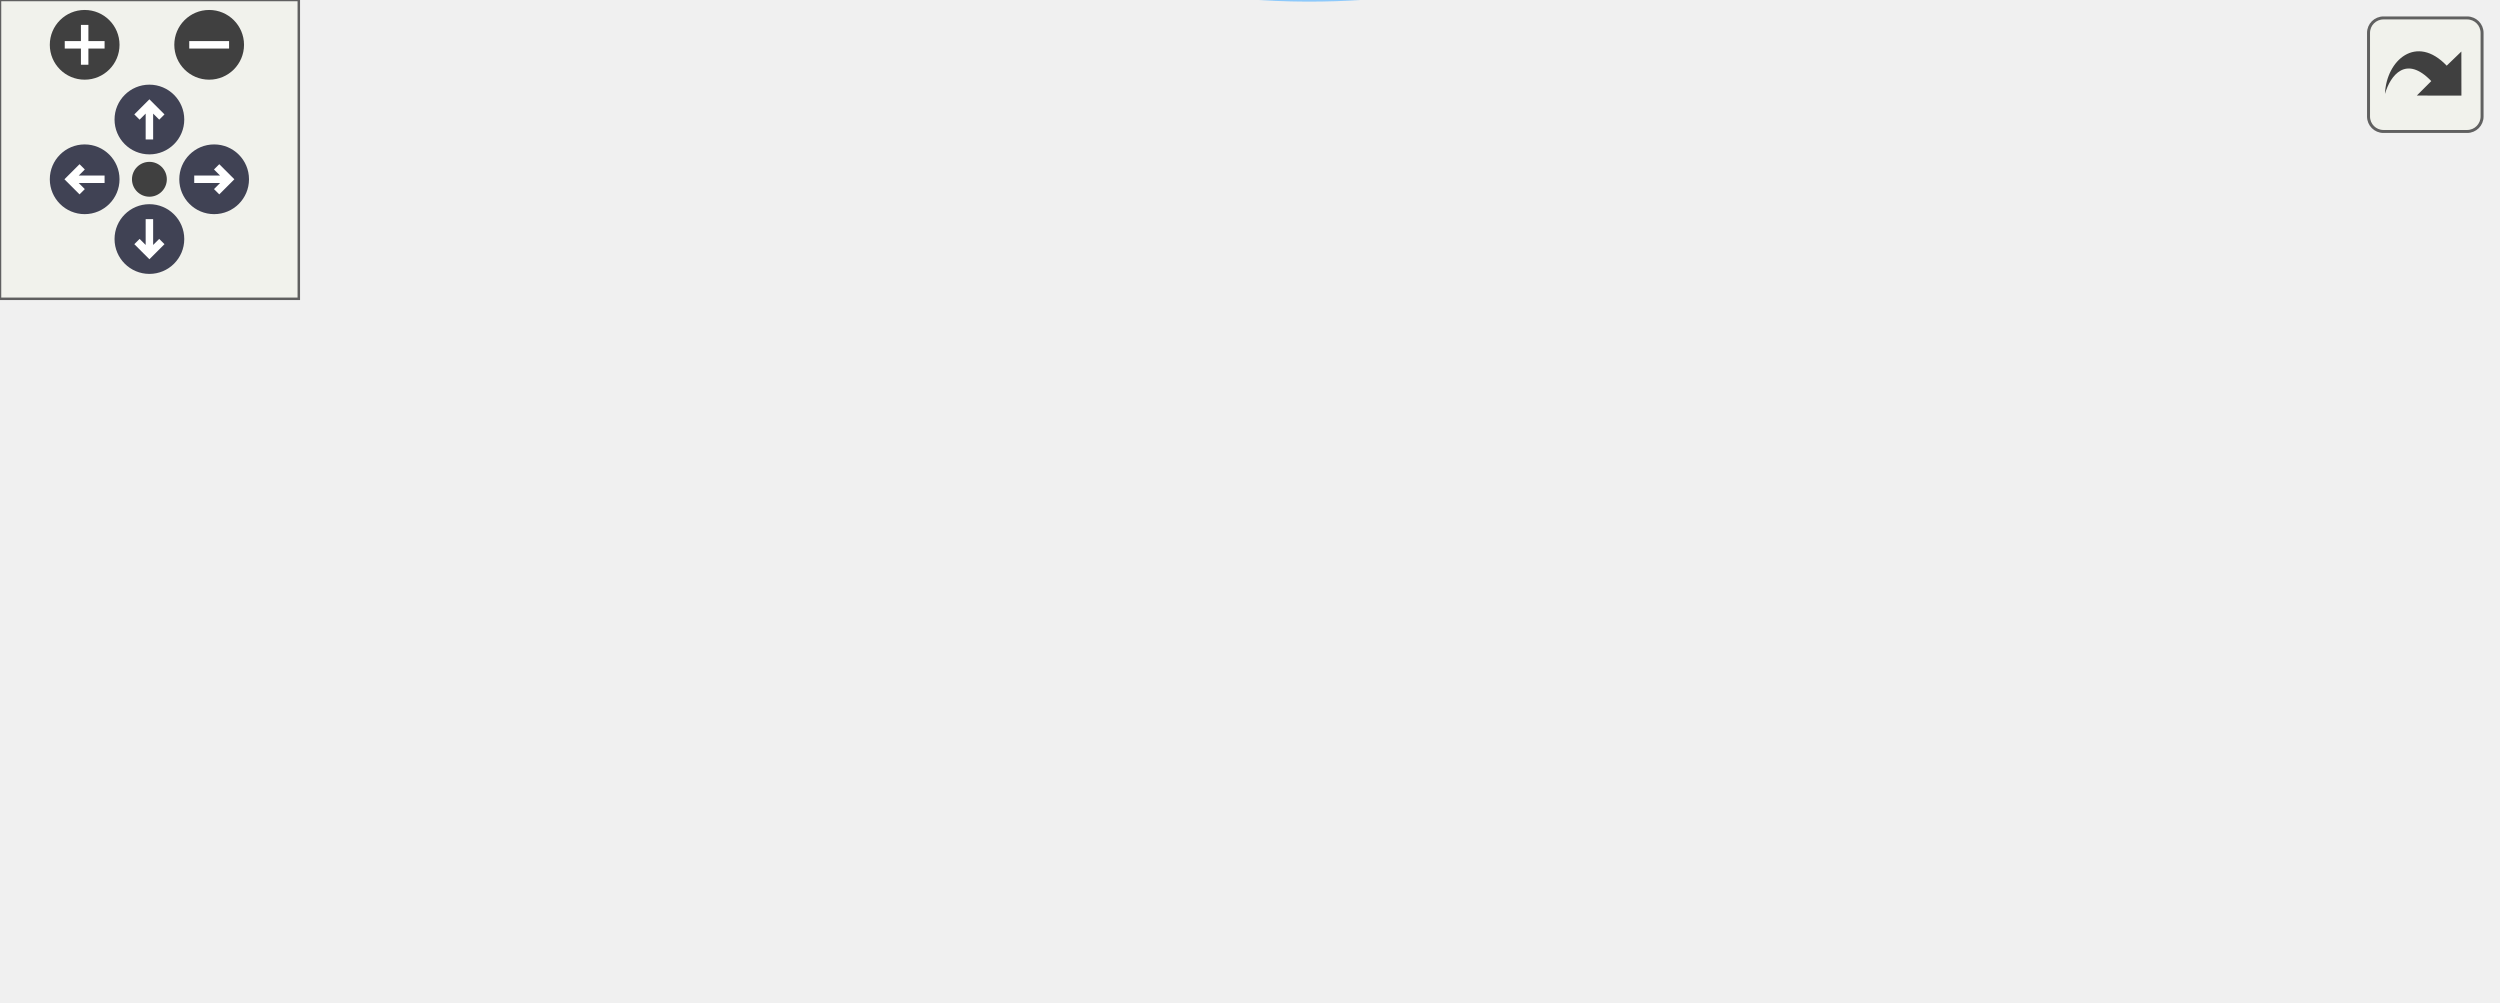
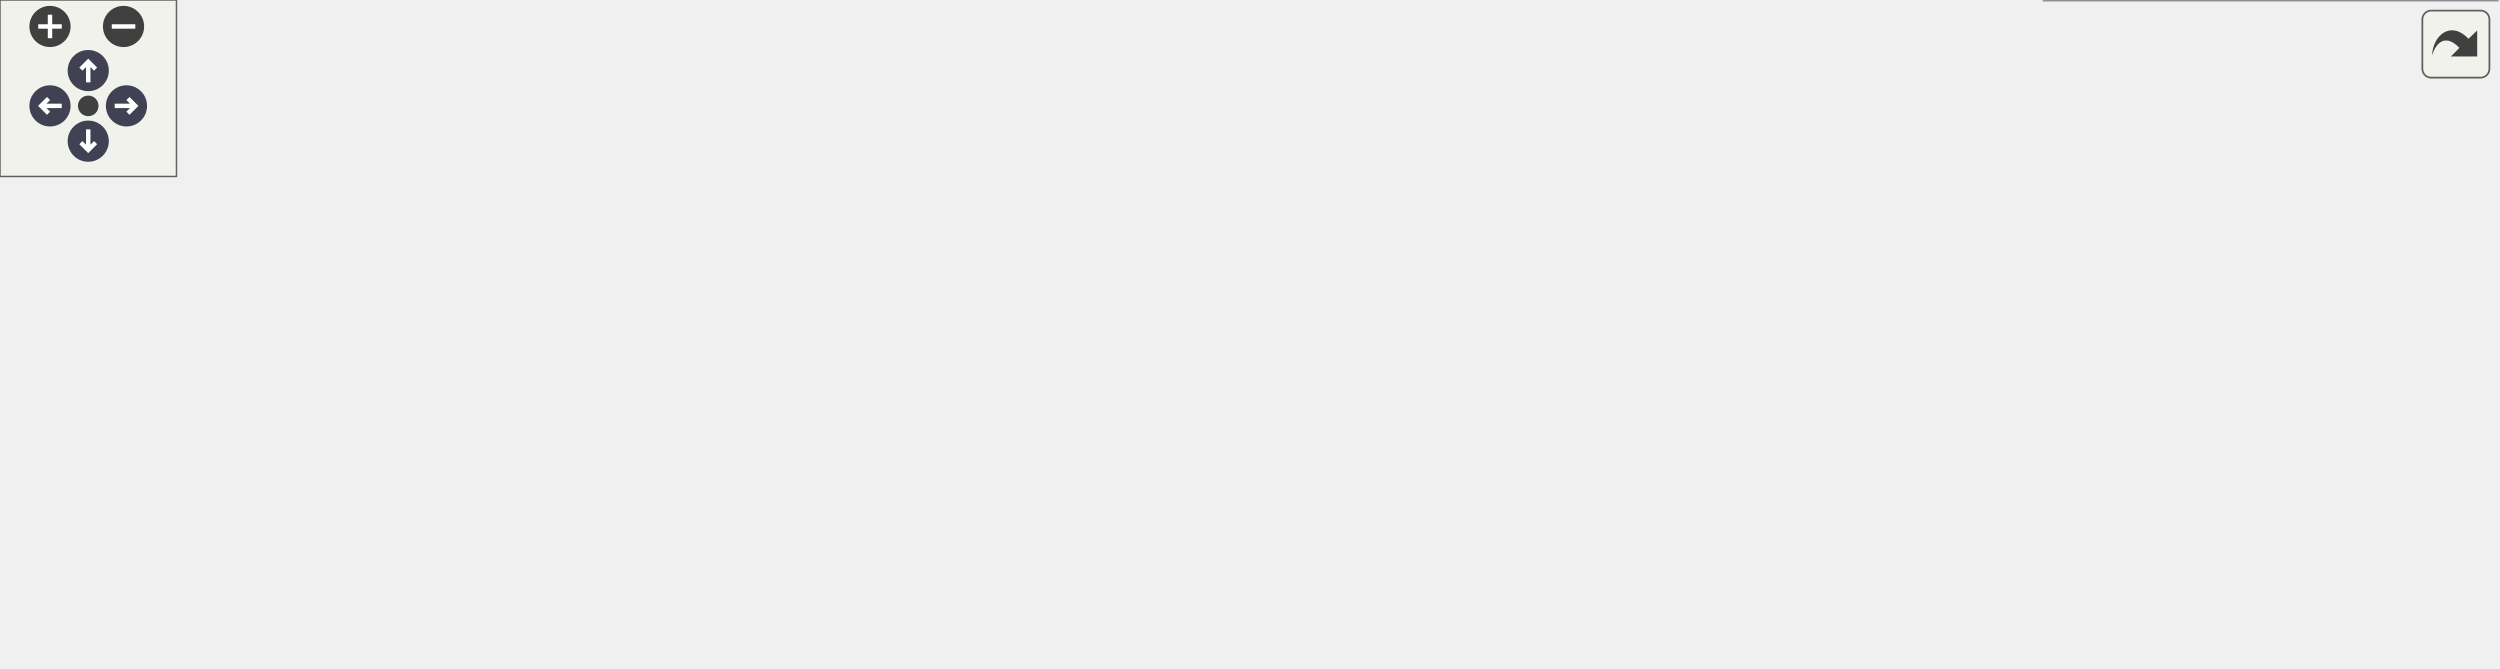
<svg xmlns="http://www.w3.org/2000/svg" xmlns:xlink="http://www.w3.org/1999/xlink" id="main" version="1.1" xml:space="preserve">
  <style type="text/css">
.node, .edge {opacity: 0.7;}
.node.selected, .edge.selected {opacity: 1;}
.edge:hover path { stroke: red; }
.edge:hover polygon { stroke: red; fill: red; }
</style>
  <defs>
    <circle id="rim" cx="0" cy="0" r="7" />
    <circle id="rim2" cx="0" cy="0" r="3.5" />
    <g id="zoomPlus">
      <use xlink:href="#rim" fill="#404040">
        <set attributeName="fill" to="#808080" begin="zoomplus.mouseover" end="zoomplus.mouseout" />
      </use>
      <path d="M-4,0h8M0,-4v8" fill="none" stroke="white" stroke-width="1.5" pointer-events="none" />
    </g>
    <g id="zoomMin">
      <use xlink:href="#rim" fill="#404040">
        <set attributeName="fill" to="#808080" begin="zoomminus.mouseover" end="zoomminus.mouseout" />
      </use>
      <path d="M-4,0h8" fill="none" stroke="white" stroke-width="1.5" pointer-events="none" />
    </g>
    <g id="arrowUp" transform="translate(30 24)">
      <use xlink:href="#rim" />
      <path pointer-events="none" fill="none" stroke="white" stroke-width="1.5" d="M0,-3.0v7 M-2.5,-0.5L0,-3.0L2.5,-0.5" />
    </g>
    <g id="arrowRight" transform="rotate(90) translate(36 -43)">
      <use xlink:href="#rim" />
      <path pointer-events="none" fill="none" stroke="white" stroke-width="1.5" d="M0,-3.0v7 M-2.5,-0.5L0,-3.0L2.5,-0.5" />
    </g>
    <g id="arrowDown" transform="rotate(180) translate(-30 -48)">
      <use xlink:href="#rim" />
      <path pointer-events="none" fill="none" stroke="white" stroke-width="1.5" d="M0,-3.0v7 M-2.5,-0.5L0,-3.0L2.5,-0.5" />
    </g>
    <g id="arrowLeft" transform="rotate(270) translate(-36 17)">
      <use xlink:href="#rim" />
      <path pointer-events="none" fill="none" stroke="white" stroke-width="1.5" d="M0,-3.0v7 M-2.5,-0.5L0,-3.0L2.5,-0.5" />
    </g>
    <g id="resetDef">
      <use xlink:href="#rim2" fill="#404040">
        <set attributeName="fill" to="#808080" begin="reset.mouseover" end="reset.mouseout" />
      </use>
    </g>
  </defs>
  <svg id="graph" class="graph">
    <g id="viewport">
      <g id="Node000001" class="node">
        <g id="a_Node000001">
          <a xlink:title=" ">
-             <polygon fill="#999999" stroke="#666666" points="176,-97.55 0,-97.55 0,-34.55 176,-34.55 176,-97.55" />
-             <text text-anchor="start" x="8" y="-85.55" font-family="Helvetica,sans-Serif" font-size="10.00">m_assign_variables</text>
-             <text text-anchor="start" x="8" y="-74.55" font-family="Helvetica,sans-Serif" font-size="10.00">::s_assign_patch_xxxxx</text>
-             <text text-anchor="start" x="8" y="-63.55" font-family="Helvetica,sans-Serif" font-size="10.00">_primitive_variables::</text>
-             <text text-anchor="start" x="8" y="-52.55" font-family="Helvetica,sans-Serif" font-size="10.00">s_assign_patch_xxxxx_primitive</text>
-             <text text-anchor="middle" x="88" y="-41.55" font-family="Helvetica,sans-Serif" font-size="10.00">_variables</text>
+             <polygon fill="#999999" stroke="#666666" points="176,-123.5 0,-123.5 0,-60.5 176,-60.5 176,-123.5" />
+             <text text-anchor="start" x="8" y="-111.5" font-family="Helvetica,sans-Serif" font-size="10.00">m_assign_variables</text>
+             <text text-anchor="start" x="8" y="-100.5" font-family="Helvetica,sans-Serif" font-size="10.00">::s_assign_patch_xxxxx</text>
+             <text text-anchor="start" x="8" y="-89.5" font-family="Helvetica,sans-Serif" font-size="10.00">_primitive_variables::</text>
+             <text text-anchor="start" x="8" y="-78.5" font-family="Helvetica,sans-Serif" font-size="10.00">s_assign_patch_xxxxx_primitive</text>
+             <text text-anchor="middle" x="88" y="-67.5" font-family="Helvetica,sans-Serif" font-size="10.00">_variables</text>
          </a>
        </g>
      </g>
      <g id="Node000002" class="node">
        <g id="a_Node000002">
          <a xlink:href="namespacem__assign__variables.html#aa06360954af8af6e857e009116101f20" target="_top" xlink:title="This subroutine assigns the mixture primitive variables of the patch designated by the patch_id,...">
-             <polygon fill="white" stroke="#666666" points="501,-140.55 361,-140.55 361,-99.55 501,-99.55 501,-140.55" />
-             <text text-anchor="start" x="369" y="-128.55" font-family="Helvetica,sans-Serif" font-size="10.00">m_assign_variables</text>
-             <text text-anchor="start" x="369" y="-117.55" font-family="Helvetica,sans-Serif" font-size="10.00">::s_assign_patch_mixture</text>
-             <text text-anchor="middle" x="431" y="-106.55" font-family="Helvetica,sans-Serif" font-size="10.00">_primitive_variables</text>
+             <polygon fill="white" stroke="#666666" points="501,-166.5 361,-166.5 361,-125.5 501,-125.5 501,-166.5" />
+             <text text-anchor="start" x="369" y="-154.5" font-family="Helvetica,sans-Serif" font-size="10.00">m_assign_variables</text>
+             <text text-anchor="start" x="369" y="-143.5" font-family="Helvetica,sans-Serif" font-size="10.00">::s_assign_patch_mixture</text>
+             <text text-anchor="middle" x="431" y="-132.5" font-family="Helvetica,sans-Serif" font-size="10.00">_primitive_variables</text>
          </a>
        </g>
      </g>
      <g id="edge1_Node000001_Node000002" class="edge">
        <g id="a_edge1_Node000001_Node000002">
          <a xlink:title=" ">
-             <path fill="none" stroke="#63b8ff" d="M140.32,-97.55C161.68,-108.91 187.23,-120.33 212,-126.05 257.16,-136.48 308.97,-135.56 350.75,-131.76" />
-             <polygon fill="#63b8ff" stroke="#63b8ff" points="351.26,-135.23 360.87,-130.77 350.58,-128.26 351.26,-135.23" />
+             <path fill="none" stroke="#63b8ff" d="M140.32,-123.5C161.68,-134.86 187.23,-146.28 212,-152 257.16,-162.43 308.97,-161.51 350.75,-157.71" />
+             <polygon fill="#63b8ff" stroke="#63b8ff" points="351.26,-161.18 360.87,-156.72 350.58,-154.22 351.26,-161.18" />
          </a>
        </g>
      </g>
      <g id="Node000003" class="node">
        <g id="a_Node000003">
          <a xlink:href="namespacem__assign__variables.html#acea8669db4dc8eb166849ab1f9683223" target="_top" xlink:title="This subroutine assigns the species primitive variables. This follows s_assign_patch_species_primitiv...">
-             <polygon fill="white" stroke="#666666" points="500.5,-57.55 361.5,-57.55 361.5,-16.55 500.5,-16.55 500.5,-57.55" />
-             <text text-anchor="start" x="369.5" y="-45.55" font-family="Helvetica,sans-Serif" font-size="10.00">m_assign_variables</text>
-             <text text-anchor="start" x="369.5" y="-34.55" font-family="Helvetica,sans-Serif" font-size="10.00">::s_assign_patch_species</text>
-             <text text-anchor="middle" x="431" y="-23.55" font-family="Helvetica,sans-Serif" font-size="10.00">_primitive_variables</text>
+             <polygon fill="white" stroke="#666666" points="500.5,-83.5 361.5,-83.5 361.5,-42.5 500.5,-42.5 500.5,-83.5" />
+             <text text-anchor="start" x="369.5" y="-71.5" font-family="Helvetica,sans-Serif" font-size="10.00">m_assign_variables</text>
+             <text text-anchor="start" x="369.5" y="-60.5" font-family="Helvetica,sans-Serif" font-size="10.00">::s_assign_patch_species</text>
+             <text text-anchor="middle" x="431" y="-49.5" font-family="Helvetica,sans-Serif" font-size="10.00">_primitive_variables</text>
          </a>
        </g>
      </g>
      <g id="edge2_Node000001_Node000003" class="edge">
        <g id="a_edge2_Node000001_Node000003">
          <a xlink:title=" ">
-             <path fill="none" stroke="#63b8ff" d="M141.59,-34.44C162.7,-23.48 187.75,-12.56 212,-7.05 260.97,4.09 275.26,-0.08 325,-7.05 336.18,-8.62 347.84,-11.08 359.16,-13.93" />
-             <polygon fill="#63b8ff" stroke="#63b8ff" points="358.43,-17.36 368.99,-16.53 360.21,-10.59 358.43,-17.36" />
+             <path fill="none" stroke="#63b8ff" d="M141.59,-60.39C162.7,-49.43 187.75,-38.51 212,-33 260.97,-21.86 275.26,-26.03 325,-33 336.18,-34.57 347.84,-37.03 359.16,-39.88" />
+             <polygon fill="#63b8ff" stroke="#63b8ff" points="358.43,-43.31 368.99,-42.48 360.21,-36.54 358.43,-43.31" />
+           </a>
+         </g>
+       </g>
+       <g id="Node000008" class="node">
+         <g id="a_Node000008">
+           <a xlink:href="namespacem__assign__variables.html#ac89ca97fbded5c8e62c5c9d28441ded2" target="_top" xlink:title=" ">
+             <polygon fill="white" stroke="#666666" points="325,-83.5 212,-83.5 212,-42.5 325,-42.5 325,-83.5" />
+             <text text-anchor="start" x="220" y="-71.5" font-family="Helvetica,sans-Serif" font-size="10.00">m_assign_variables</text>
+             <text text-anchor="start" x="220" y="-60.5" font-family="Helvetica,sans-Serif" font-size="10.00">::s_finalize_assign</text>
+             <text text-anchor="middle" x="268.5" y="-49.5" font-family="Helvetica,sans-Serif" font-size="10.00">_variables_module</text>
+           </a>
+         </g>
+       </g>
+       <g id="edge7_Node000001_Node000008" class="edge">
+         <g id="a_edge7_Node000001_Node000008">
+           <a xlink:title=" ">
+             <path fill="none" stroke="#63b8ff" d="M176.16,-77.84C184.72,-76.45 193.3,-75.06 201.59,-73.71" />
+             <polygon fill="#63b8ff" stroke="#63b8ff" points="202.23,-77.15 211.54,-72.09 201.11,-70.24 202.23,-77.15" />
+           </a>
+         </g>
+       </g>
+       <g id="Node000009" class="node">
+         <g id="a_Node000009">
+           <a xlink:href="namespacem__assign__variables.html#a84b36028fb3b766edc3ffdc2a9793caa" target="_top" xlink:title=" ">
+             <polygon fill="white" stroke="#666666" points="325,-142.5 212,-142.5 212,-101.5 325,-101.5 325,-142.5" />
+             <text text-anchor="start" x="220" y="-130.5" font-family="Helvetica,sans-Serif" font-size="10.00">m_assign_variables</text>
+             <text text-anchor="start" x="220" y="-119.5" font-family="Helvetica,sans-Serif" font-size="10.00">::s_initialize_assign</text>
+             <text text-anchor="middle" x="268.5" y="-108.5" font-family="Helvetica,sans-Serif" font-size="10.00">_variables_module</text>
+           </a>
+         </g>
+       </g>
+       <g id="edge8_Node000001_Node000009" class="edge">
+         <g id="a_edge8_Node000001_Node000009">
+           <a xlink:title=" ">
+             <path fill="none" stroke="#63b8ff" d="M176.16,-106.65C184.72,-108.09 193.3,-109.53 201.59,-110.92" />
+             <polygon fill="#63b8ff" stroke="#63b8ff" points="201.1,-114.39 211.54,-112.6 202.26,-107.49 201.1,-114.39" />
          </a>
        </g>
      </g>
      <g id="Node000004" class="node">
        <g id="a_Node000004">
-           <a xlink:href="namespacem__assign__variables.html#ac89ca97fbded5c8e62c5c9d28441ded2" target="_top" xlink:title=" ">
-             <polygon fill="white" stroke="#666666" points="325,-57.55 212,-57.55 212,-16.55 325,-16.55 325,-57.55" />
-             <text text-anchor="start" x="220" y="-45.55" font-family="Helvetica,sans-Serif" font-size="10.00">m_assign_variables</text>
-             <text text-anchor="start" x="220" y="-34.55" font-family="Helvetica,sans-Serif" font-size="10.00">::s_finalize_assign</text>
-             <text text-anchor="middle" x="268.5" y="-23.55" font-family="Helvetica,sans-Serif" font-size="10.00">_variables_module</text>
-           </a>
-         </g>
-       </g>
-       <g id="edge3_Node000001_Node000004" class="edge">
-         <g id="a_edge3_Node000001_Node000004">
-           <a xlink:title=" ">
-             <path fill="none" stroke="#63b8ff" d="M176.16,-51.89C184.72,-50.5 193.3,-49.1 201.59,-47.76" />
-             <polygon fill="#63b8ff" stroke="#63b8ff" points="202.23,-51.2 211.54,-46.14 201.11,-44.29 202.23,-51.2" />
+           <a xlink:href="m__variables__conversion_8fpp_8f90.html#ab8bdf7610d49d294015daa441faabc01" target="_top" xlink:title="Dispatch to the s_convert_mixture_to_mixture_variables and s_convert_species_to_mixture_variables sub...">
+             <polygon fill="white" stroke="#666666" points="659,-78 537,-78 537,-48 659,-48 659,-78" />
+             <text text-anchor="start" x="545" y="-66" font-family="Helvetica,sans-Serif" font-size="10.00">s_convert_to_mixture</text>
+             <text text-anchor="middle" x="598" y="-55" font-family="Helvetica,sans-Serif" font-size="10.00">_variables</text>
+           </a>
+         </g>
+       </g>
+       <g id="edge3_Node000003_Node000004" class="edge">
+         <g id="a_edge3_Node000003_Node000004">
+           <a xlink:title=" ">
+             <path fill="none" stroke="#63b8ff" d="M500.54,-63C509.2,-63 518.06,-63 526.74,-63" />
+             <polygon fill="#63b8ff" stroke="#63b8ff" points="526.83,-66.5 536.83,-63 526.83,-59.5 526.83,-66.5" />
          </a>
        </g>
      </g>
      <g id="Node000005" class="node">
        <g id="a_Node000005">
-           <a xlink:href="namespacem__assign__variables.html#a84b36028fb3b766edc3ffdc2a9793caa" target="_top" xlink:title=" ">
-             <polygon fill="white" stroke="#666666" points="325,-116.55 212,-116.55 212,-75.55 325,-75.55 325,-116.55" />
-             <text text-anchor="start" x="220" y="-104.55" font-family="Helvetica,sans-Serif" font-size="10.00">m_assign_variables</text>
-             <text text-anchor="start" x="220" y="-93.55" font-family="Helvetica,sans-Serif" font-size="10.00">::s_initialize_assign</text>
-             <text text-anchor="middle" x="268.5" y="-82.55" font-family="Helvetica,sans-Serif" font-size="10.00">_variables_module</text>
-           </a>
-         </g>
-       </g>
-       <g id="edge4_Node000001_Node000005" class="edge">
-         <g id="a_edge4_Node000001_Node000005">
-           <a xlink:title=" ">
-             <path fill="none" stroke="#63b8ff" d="M176.16,-80.7C184.72,-82.14 193.3,-83.58 201.59,-84.97" />
-             <polygon fill="#63b8ff" stroke="#63b8ff" points="201.1,-88.44 211.54,-86.64 202.26,-81.54 201.1,-88.44" />
-           </a>
-         </g>
-       </g>
-       <g id="edge5_Node000005_Node000002" class="edge">
-         <g id="a_edge5_Node000005_Node000002">
-           <a xlink:title=" ">
-             <path fill="none" stroke="#63b8ff" d="M325.18,-104.38C333.45,-105.61 342.1,-106.91 350.73,-108.2" />
-             <polygon fill="#63b8ff" stroke="#63b8ff" points="350.43,-111.69 360.84,-109.71 351.46,-104.77 350.43,-111.69" />
-           </a>
-         </g>
-       </g>
-       <g id="edge6_Node000005_Node000003" class="edge">
-         <g id="a_edge6_Node000005_Node000003">
-           <a xlink:title=" ">
-             <path fill="none" stroke="#63b8ff" d="M325.18,-75.58C337.93,-70.89 351.6,-65.87 364.71,-61.05" />
-             <polygon fill="#63b8ff" stroke="#63b8ff" points="365.96,-64.32 374.14,-57.58 363.55,-57.75 365.96,-64.32" />
+           <a xlink:href="m__variables__conversion_8fpp_8f90.html#adec0ccf2a3298d2b375a9405a0fa7c1a" target="_top" xlink:title="This subroutine is designed for the gamma/pi_inf model and provided a set of either conservative or p...">
+             <polygon fill="white" stroke="#666666" points="833,-126 711,-126 711,-96 833,-96 833,-126" />
+             <text text-anchor="start" x="719" y="-114" font-family="Helvetica,sans-Serif" font-size="10.00">s_convert_mixture_to</text>
+             <text text-anchor="middle" x="772" y="-103" font-family="Helvetica,sans-Serif" font-size="10.00">_mixture_variables</text>
+           </a>
+         </g>
+       </g>
+       <g id="edge4_Node000004_Node000005" class="edge">
+         <g id="a_edge4_Node000004_Node000005">
+           <a xlink:title=" ">
+             <path fill="none" stroke="#63b8ff" d="M652.95,-78.06C670.24,-82.88 689.55,-88.27 707.46,-93.27" />
+             <polygon fill="#63b8ff" stroke="#63b8ff" points="706.67,-96.68 717.24,-96 708.55,-89.94 706.67,-96.68" />
+           </a>
+         </g>
+       </g>
+       <g id="Node000006" class="node">
+         <g id="a_Node000006">
+           <a xlink:href="m__variables__conversion_8fpp_8f90.html#ac9e3787fd3c00962752030f2c218c3fc" target="_top" xlink:title="This subroutine is designed for the volume fraction model and provided a set of either conservative o...">
+             <polygon fill="white" stroke="#666666" points="832.5,-78 711.5,-78 711.5,-48 832.5,-48 832.5,-78" />
+             <text text-anchor="start" x="719.5" y="-66" font-family="Helvetica,sans-Serif" font-size="10.00">s_convert_species_to</text>
+             <text text-anchor="middle" x="772" y="-55" font-family="Helvetica,sans-Serif" font-size="10.00">_mixture_variables</text>
+           </a>
+         </g>
+       </g>
+       <g id="edge5_Node000004_Node000006" class="edge">
+         <g id="a_edge5_Node000004_Node000006">
+           <a xlink:title=" ">
+             <path fill="none" stroke="#63b8ff" d="M659.16,-63C672.8,-63 687.4,-63 701.39,-63" />
+             <polygon fill="#63b8ff" stroke="#63b8ff" points="701.46,-66.5 711.46,-63 701.46,-59.5 701.46,-66.5" />
+           </a>
+         </g>
+       </g>
+       <g id="Node000007" class="node">
+         <g id="a_Node000007">
+           <a xlink:href="m__variables__conversion_8fpp_8f90.html#a975c2bf46f73cd704b4503e833f5ec3c" target="_top" xlink:title="This procedure is used alongside with the gamma/pi_inf model to transfer the density,...">
+             <polygon fill="white" stroke="#666666" points="849,-30 695,-30 695,0 849,0 849,-30" />
+             <text text-anchor="start" x="703" y="-18" font-family="Helvetica,sans-Serif" font-size="10.00">s_convert_species_to</text>
+             <text text-anchor="middle" x="772" y="-7" font-family="Helvetica,sans-Serif" font-size="10.00">_mixture_variables_bubbles</text>
+           </a>
+         </g>
+       </g>
+       <g id="edge6_Node000004_Node000007" class="edge">
+         <g id="a_edge6_Node000004_Node000007">
+           <a xlink:title=" ">
+             <path fill="none" stroke="#63b8ff" d="M652.95,-47.94C670.24,-43.12 689.55,-37.73 707.46,-32.73" />
+             <polygon fill="#63b8ff" stroke="#63b8ff" points="708.55,-36.06 717.24,-30 706.67,-29.32 708.55,-36.06" />
+           </a>
+         </g>
+       </g>
+       <g id="edge9_Node000009_Node000002" class="edge">
+         <g id="a_edge9_Node000009_Node000002">
+           <a xlink:title=" ">
+             <path fill="none" stroke="#63b8ff" d="M325.18,-130.33C333.45,-131.56 342.1,-132.86 350.73,-134.15" />
+             <polygon fill="#63b8ff" stroke="#63b8ff" points="350.43,-137.64 360.84,-135.66 351.46,-130.72 350.43,-137.64" />
+           </a>
+         </g>
+       </g>
+       <g id="edge10_Node000009_Node000003" class="edge">
+         <g id="a_edge10_Node000009_Node000003">
+           <a xlink:title=" ">
+             <path fill="none" stroke="#63b8ff" d="M325.18,-101.53C337.93,-96.84 351.6,-91.82 364.71,-87" />
+             <polygon fill="#63b8ff" stroke="#63b8ff" points="365.96,-90.27 374.14,-83.53 363.55,-83.7 365.96,-90.27" />
          </a>
        </g>
      </g>
    </g>
  </svg>
  <g id="navigator" transform="translate(0 0)" fill="#404254">
    <rect fill="#f2f5e9" fill-opacity="0.5" stroke="#606060" stroke-width=".5" x="0" y="0" width="60" height="60" />
    <use id="zoomplus" xlink:href="#zoomPlus" x="17" y="9" />
    <use id="zoomminus" xlink:href="#zoomMin" x="42" y="9" />
    <use id="reset" xlink:href="#resetDef" x="30" y="36" />
    <use id="arrowup" xlink:href="#arrowUp" x="0" y="0" />
    <use id="arrowright" xlink:href="#arrowRight" x="0" y="0" />
    <use id="arrowdown" xlink:href="#arrowDown" x="0" y="0" />
    <use id="arrowleft" xlink:href="#arrowLeft" x="0" y="0" />
  </g>
  <svg viewBox="0 0 15 15" width="100%" height="30px" preserveAspectRatio="xMaxYMin meet">
    <g id="arrow_out" transform="scale(0.3 0.3)">
      <a xlink:href="interfacem__assign__variables_1_1s__assign__patch__xxxxx__primitive__variables_a1c825e2bfe2443bd9219a8188a343bfe_cgraph_org.svg" target="_base">
        <rect id="button" ry="5" rx="5" y="6" x="6" height="38" width="38" fill="#f2f5e9" fill-opacity="0.5" stroke="#606060" stroke-width="1.0" />
        <path id="arrow" d="M 11.5,31.437 C 11.94,20.098 22.043,11.323 32.159,21.979 L 37.069,17.246 C 37.069,17.246 37.088,32 37.088,32 L 22.16,31.978 C 22.16,31.978 26.998,27.14 26.998,27.14 C 18.529,18.264 13.292,25.23 11.5,31.437 z" style="fill:#404040;" />
      </a>
    </g>
  </svg>
  <style type="text/css">

[data-mouse-over-selected='false'] { opacity: 0.7; }
[data-mouse-over-selected='true']  { opacity: 1.0; }

</style>
</svg>
